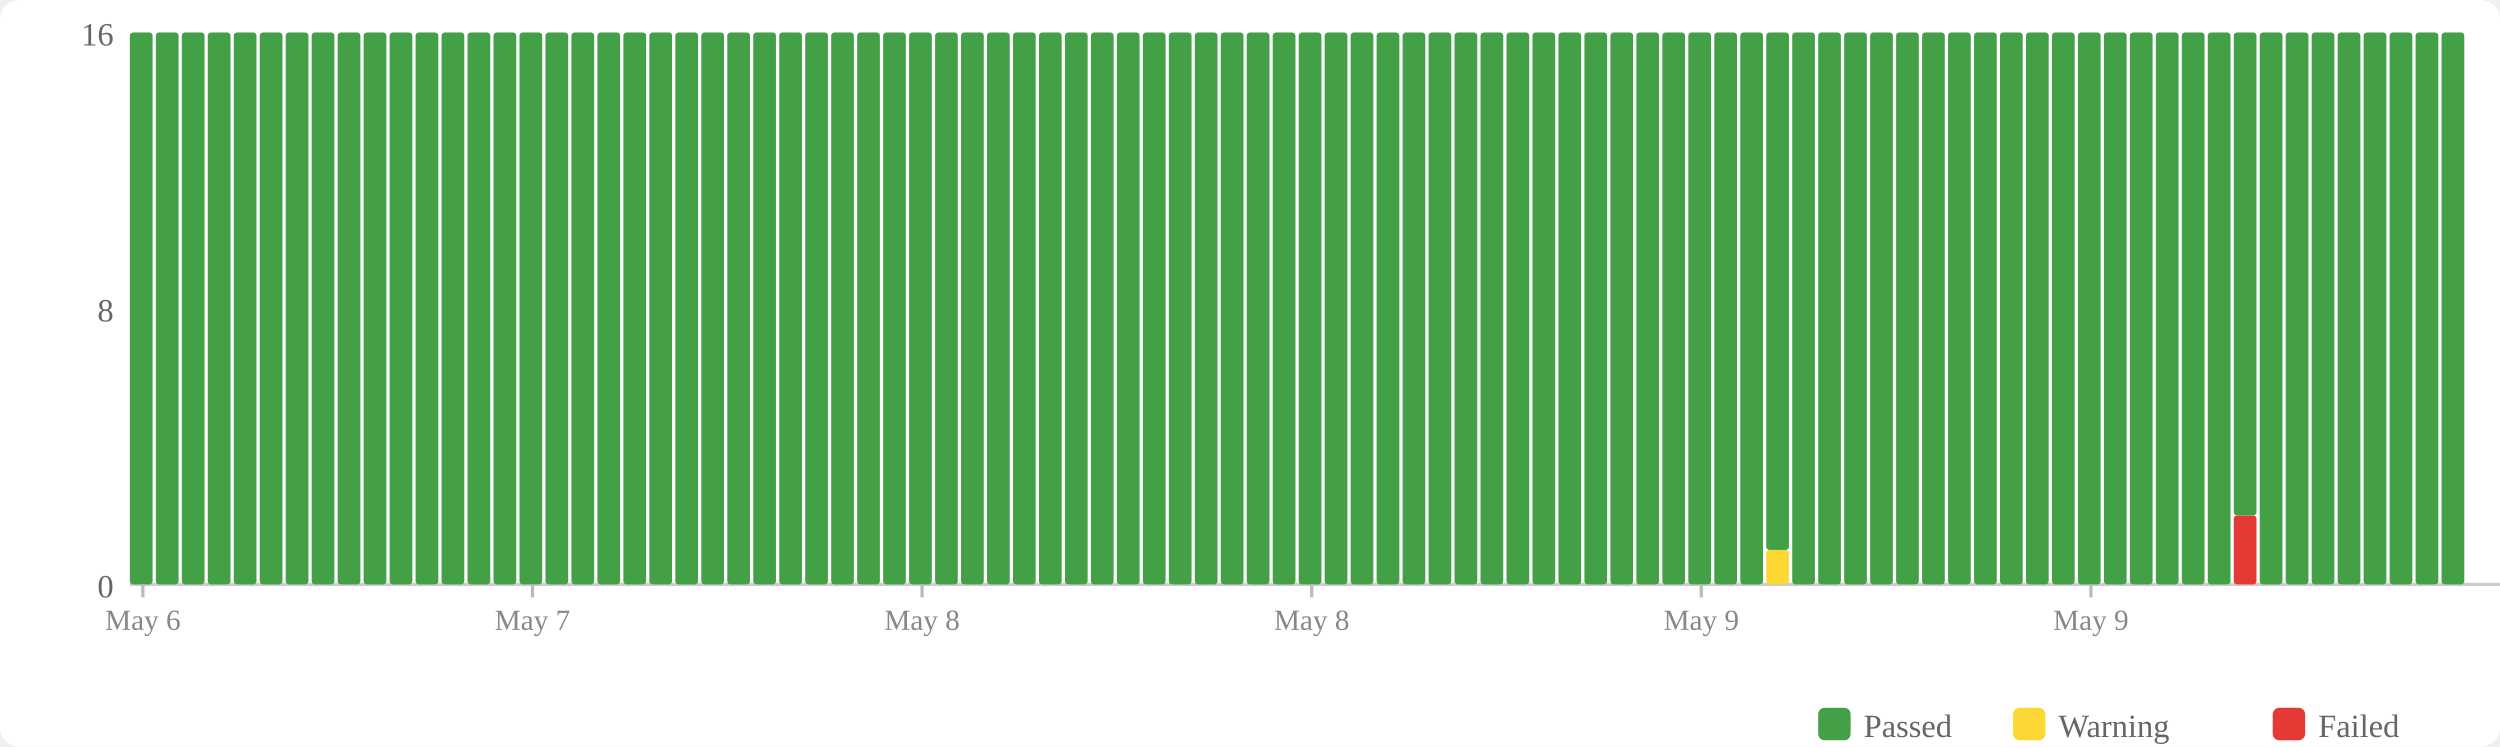
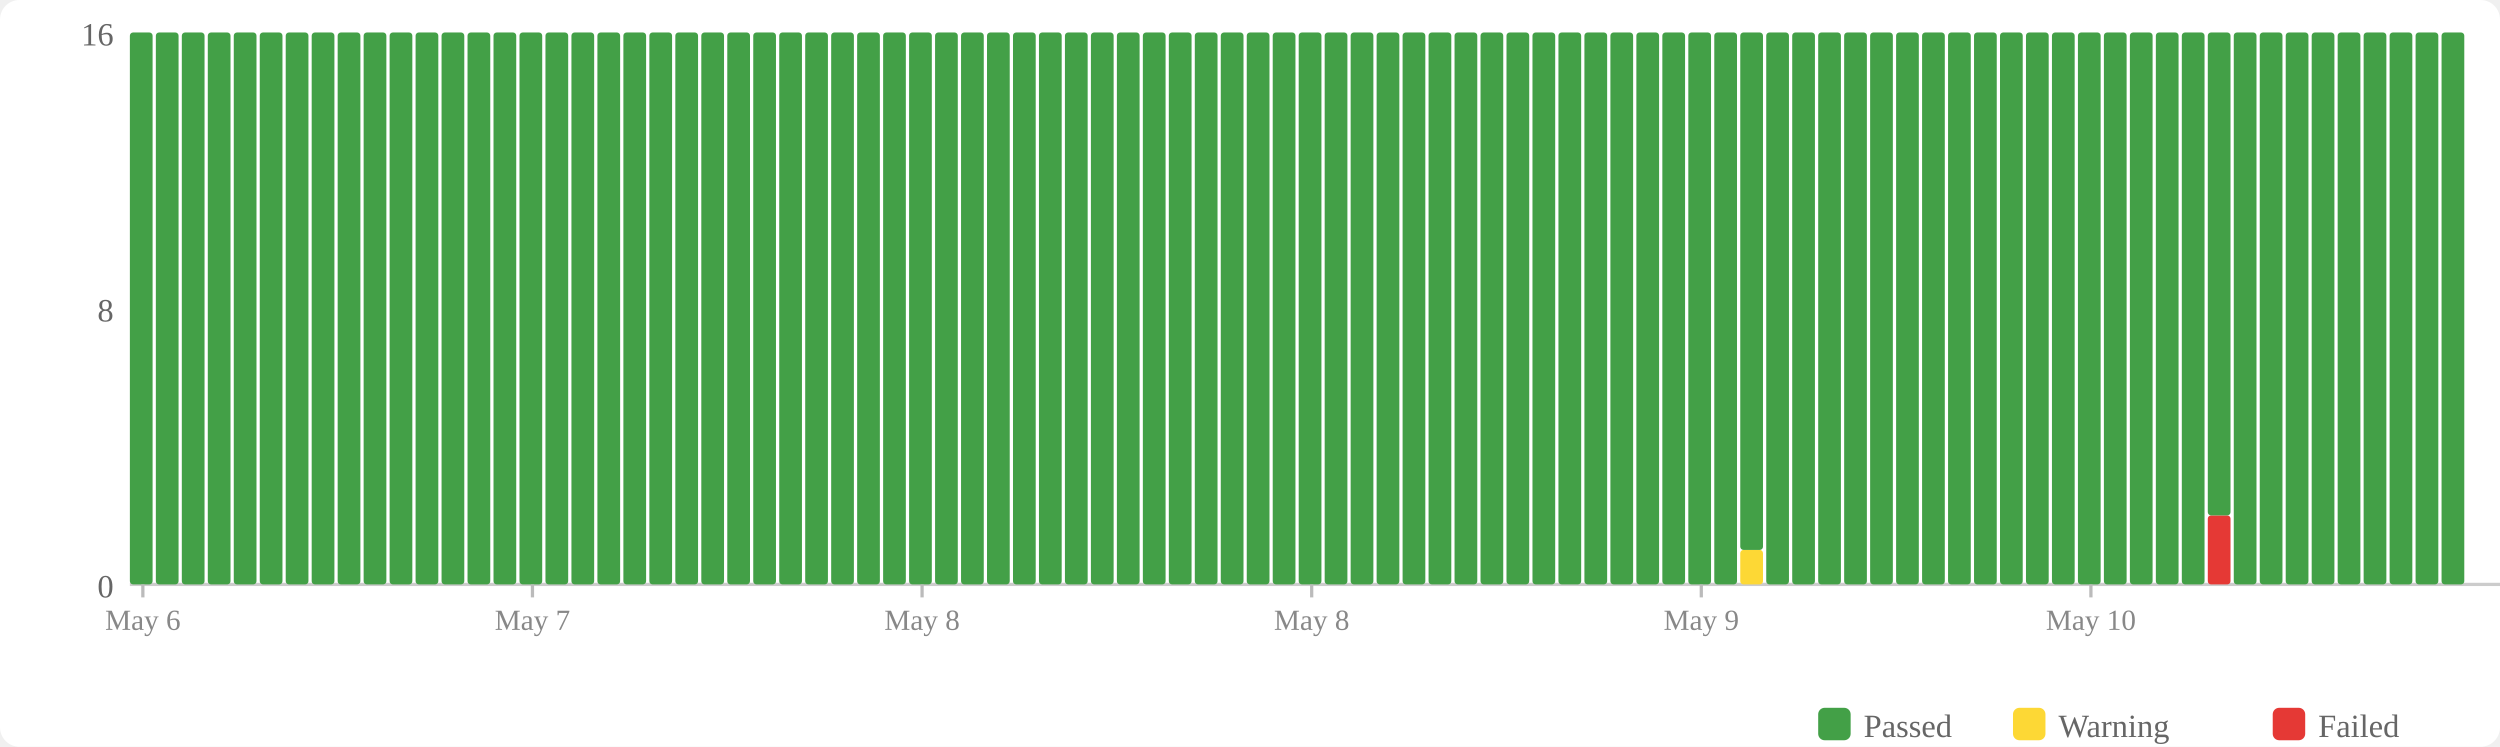
<svg xmlns="http://www.w3.org/2000/svg" width="770" height="230" viewBox="0 0 770 230">
  <rect width="770" height="230" fill="#fff" rx="6" />
  <rect x="560" y="218" width="10" height="10" fill="#43a047" rx="2" />
  <text x="574" y="227" font-size="10" fill="#666">Passed</text>
  <rect x="620" y="218" width="10" height="10" fill="#fdd835" rx="2" />
  <text x="634" y="227" font-size="10" fill="#666">Warning</text>
  <rect x="700" y="218" width="10" height="10" fill="#e53935" rx="2" />
  <text x="714" y="227" font-size="10" fill="#666">Failed</text>
  <text x="35" y="184" text-anchor="end" font-size="10" fill="#666">0</text>
  <text x="35" y="99" text-anchor="end" font-size="10" fill="#666">8</text>
  <text x="35" y="14" text-anchor="end" font-size="10" fill="#666">16</text>
  <line x1="40" y1="180" x2="770" y2="180" stroke="#ccc" stroke-width="1" />
  <rect x="40" y="10" width="7" height="170" fill="#43a047" rx="1" />
  <rect x="48" y="10" width="7" height="170" fill="#43a047" rx="1" />
  <rect x="56" y="10" width="7" height="170" fill="#43a047" rx="1" />
  <rect x="64" y="10" width="7" height="170" fill="#43a047" rx="1" />
  <rect x="72" y="10" width="7" height="170" fill="#43a047" rx="1" />
  <rect x="80" y="10" width="7" height="170" fill="#43a047" rx="1" />
  <rect x="88" y="10" width="7" height="170" fill="#43a047" rx="1" />
  <rect x="96" y="10" width="7" height="170" fill="#43a047" rx="1" />
  <rect x="104" y="10" width="7" height="170" fill="#43a047" rx="1" />
  <rect x="112" y="10" width="7" height="170" fill="#43a047" rx="1" />
  <rect x="120" y="10" width="7" height="170" fill="#43a047" rx="1" />
  <rect x="128" y="10" width="7" height="170" fill="#43a047" rx="1" />
  <rect x="136" y="10" width="7" height="170" fill="#43a047" rx="1" />
  <rect x="144" y="10" width="7" height="170" fill="#43a047" rx="1" />
  <rect x="152" y="10" width="7" height="170" fill="#43a047" rx="1" />
  <rect x="160" y="10" width="7" height="170" fill="#43a047" rx="1" />
  <rect x="168" y="10" width="7" height="170" fill="#43a047" rx="1" />
  <rect x="176" y="10" width="7" height="170" fill="#43a047" rx="1" />
  <rect x="184" y="10" width="7" height="170" fill="#43a047" rx="1" />
  <rect x="192" y="10" width="7" height="170" fill="#43a047" rx="1" />
  <rect x="200" y="10" width="7" height="170" fill="#43a047" rx="1" />
  <rect x="208" y="10" width="7" height="170" fill="#43a047" rx="1" />
  <rect x="216" y="10" width="7" height="170" fill="#43a047" rx="1" />
  <rect x="224" y="10" width="7" height="170" fill="#43a047" rx="1" />
  <rect x="232" y="10" width="7" height="170" fill="#43a047" rx="1" />
  <rect x="240" y="10" width="7" height="170" fill="#43a047" rx="1" />
  <rect x="248" y="10" width="7" height="170" fill="#43a047" rx="1" />
  <rect x="256" y="10" width="7" height="170" fill="#43a047" rx="1" />
  <rect x="264" y="10" width="7" height="170" fill="#43a047" rx="1" />
  <rect x="272" y="10" width="7" height="170" fill="#43a047" rx="1" />
  <rect x="280" y="10" width="7" height="170" fill="#43a047" rx="1" />
  <rect x="288" y="10" width="7" height="170" fill="#43a047" rx="1" />
  <rect x="296" y="10" width="7" height="170" fill="#43a047" rx="1" />
  <rect x="304" y="10" width="7" height="170" fill="#43a047" rx="1" />
  <rect x="312" y="10" width="7" height="170" fill="#43a047" rx="1" />
  <rect x="320" y="10" width="7" height="170" fill="#43a047" rx="1" />
  <rect x="328" y="10" width="7" height="170" fill="#43a047" rx="1" />
  <rect x="336" y="10" width="7" height="170" fill="#43a047" rx="1" />
  <rect x="344" y="10" width="7" height="170" fill="#43a047" rx="1" />
  <rect x="352" y="10" width="7" height="170" fill="#43a047" rx="1" />
  <rect x="360" y="10" width="7" height="170" fill="#43a047" rx="1" />
  <rect x="368" y="10" width="7" height="170" fill="#43a047" rx="1" />
  <rect x="376" y="10" width="7" height="170" fill="#43a047" rx="1" />
  <rect x="384" y="10" width="7" height="170" fill="#43a047" rx="1" />
  <rect x="392" y="10" width="7" height="170" fill="#43a047" rx="1" />
  <rect x="400" y="10" width="7" height="170" fill="#43a047" rx="1" />
  <rect x="408" y="10" width="7" height="170" fill="#43a047" rx="1" />
  <rect x="416" y="10" width="7" height="170" fill="#43a047" rx="1" />
  <rect x="424" y="10" width="7" height="170" fill="#43a047" rx="1" />
  <rect x="432" y="10" width="7" height="170" fill="#43a047" rx="1" />
  <rect x="440" y="10" width="7" height="170" fill="#43a047" rx="1" />
  <rect x="448" y="10" width="7" height="170" fill="#43a047" rx="1" />
  <rect x="456" y="10" width="7" height="170" fill="#43a047" rx="1" />
  <rect x="464" y="10" width="7" height="170" fill="#43a047" rx="1" />
  <rect x="472" y="10" width="7" height="170" fill="#43a047" rx="1" />
  <rect x="480" y="10" width="7" height="170" fill="#43a047" rx="1" />
  <rect x="488" y="10" width="7" height="170" fill="#43a047" rx="1" />
  <rect x="496" y="10" width="7" height="170" fill="#43a047" rx="1" />
  <rect x="504" y="10" width="7" height="170" fill="#43a047" rx="1" />
  <rect x="512" y="10" width="7" height="170" fill="#43a047" rx="1" />
  <rect x="520" y="10" width="7" height="170" fill="#43a047" rx="1" />
  <rect x="528" y="10" width="7" height="170" fill="#43a047" rx="1" />
-   <rect x="536" y="10" width="7" height="170" fill="#43a047" rx="1" />
-   <rect x="544" y="169.375" width="7" height="10.625" fill="#fdd835" rx="1" />
-   <rect x="544" y="10" width="7" height="159.375" fill="#43a047" rx="1" />
+   <rect x="536" y="169.375" width="7" height="10.625" fill="#fdd835" rx="1" />
+   <rect x="536" y="10" width="7" height="159.375" fill="#43a047" rx="1" />
+   <rect x="544" y="10" width="7" height="170" fill="#43a047" rx="1" />
  <rect x="552" y="10" width="7" height="170" fill="#43a047" rx="1" />
  <rect x="560" y="10" width="7" height="170" fill="#43a047" rx="1" />
  <rect x="568" y="10" width="7" height="170" fill="#43a047" rx="1" />
  <rect x="576" y="10" width="7" height="170" fill="#43a047" rx="1" />
  <rect x="584" y="10" width="7" height="170" fill="#43a047" rx="1" />
  <rect x="592" y="10" width="7" height="170" fill="#43a047" rx="1" />
  <rect x="600" y="10" width="7" height="170" fill="#43a047" rx="1" />
  <rect x="608" y="10" width="7" height="170" fill="#43a047" rx="1" />
  <rect x="616" y="10" width="7" height="170" fill="#43a047" rx="1" />
  <rect x="624" y="10" width="7" height="170" fill="#43a047" rx="1" />
  <rect x="632" y="10" width="7" height="170" fill="#43a047" rx="1" />
  <rect x="640" y="10" width="7" height="170" fill="#43a047" rx="1" />
  <rect x="648" y="10" width="7" height="170" fill="#43a047" rx="1" />
  <rect x="656" y="10" width="7" height="170" fill="#43a047" rx="1" />
  <rect x="664" y="10" width="7" height="170" fill="#43a047" rx="1" />
  <rect x="672" y="10" width="7" height="170" fill="#43a047" rx="1" />
-   <rect x="680" y="10" width="7" height="170" fill="#43a047" rx="1" />
-   <rect x="688" y="158.75" width="7" height="21.25" fill="#e53935" rx="1" />
-   <rect x="688" y="10" width="7" height="148.75" fill="#43a047" rx="1" />
+   <rect x="680" y="158.75" width="7" height="21.25" fill="#e53935" rx="1" />
+   <rect x="680" y="10" width="7" height="148.75" fill="#43a047" rx="1" />
+   <rect x="688" y="10" width="7" height="170" fill="#43a047" rx="1" />
  <rect x="696" y="10" width="7" height="170" fill="#43a047" rx="1" />
  <rect x="704" y="10" width="7" height="170" fill="#43a047" rx="1" />
  <rect x="712" y="10" width="7" height="170" fill="#43a047" rx="1" />
  <rect x="720" y="10" width="7" height="170" fill="#43a047" rx="1" />
  <rect x="728" y="10" width="7" height="170" fill="#43a047" rx="1" />
  <rect x="736" y="10" width="7" height="170" fill="#43a047" rx="1" />
  <rect x="744" y="10" width="7" height="170" fill="#43a047" rx="1" />
  <rect x="752" y="10" width="7" height="170" fill="#43a047" rx="1" />
  <line x1="44.0" y1="180" x2="44.0" y2="184" stroke="#bbb" stroke-width="1" />
  <text x="44.0" y="194" text-anchor="middle" font-size="9" fill="#888">May 6</text>
  <line x1="164.0" y1="180" x2="164.0" y2="184" stroke="#bbb" stroke-width="1" />
  <text x="164.0" y="194" text-anchor="middle" font-size="9" fill="#888">May 7</text>
  <line x1="284.0" y1="180" x2="284.0" y2="184" stroke="#bbb" stroke-width="1" />
  <text x="284.0" y="194" text-anchor="middle" font-size="9" fill="#888">May 8</text>
  <line x1="404.0" y1="180" x2="404.0" y2="184" stroke="#bbb" stroke-width="1" />
  <text x="404.0" y="194" text-anchor="middle" font-size="9" fill="#888">May 8</text>
  <line x1="524.0" y1="180" x2="524.0" y2="184" stroke="#bbb" stroke-width="1" />
  <text x="524.0" y="194" text-anchor="middle" font-size="9" fill="#888">May 9</text>
  <line x1="644.0" y1="180" x2="644.0" y2="184" stroke="#bbb" stroke-width="1" />
-   <text x="644.0" y="194" text-anchor="middle" font-size="9" fill="#888">May 9</text>
+   <text x="644.0" y="194" text-anchor="middle" font-size="9" fill="#888">May 10</text>
</svg>
